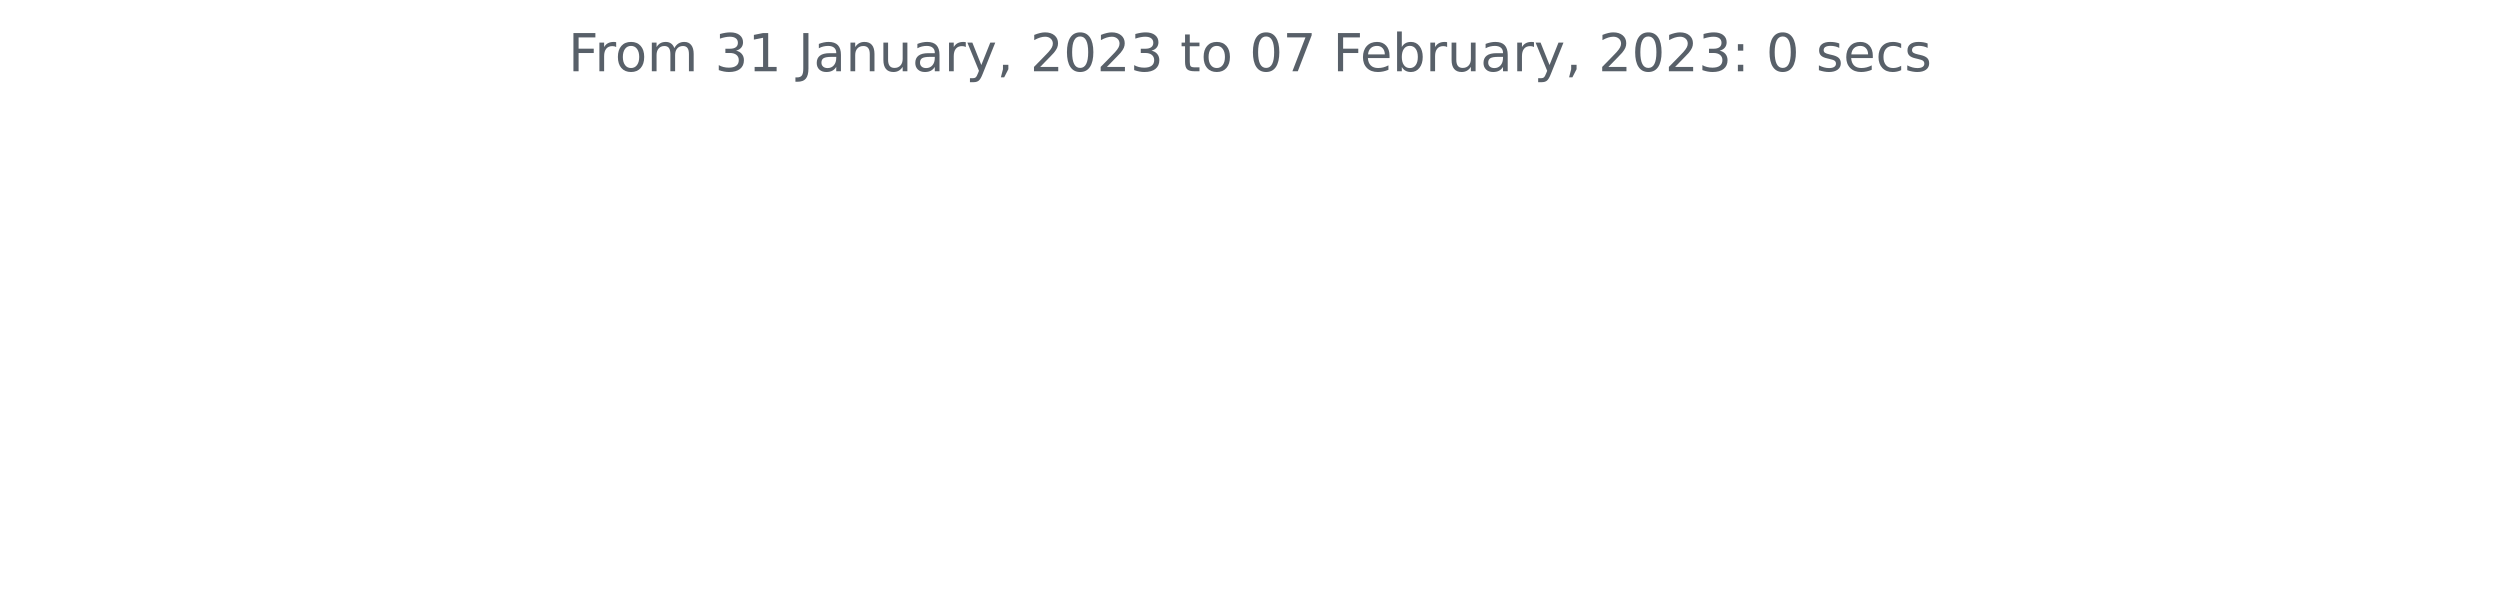
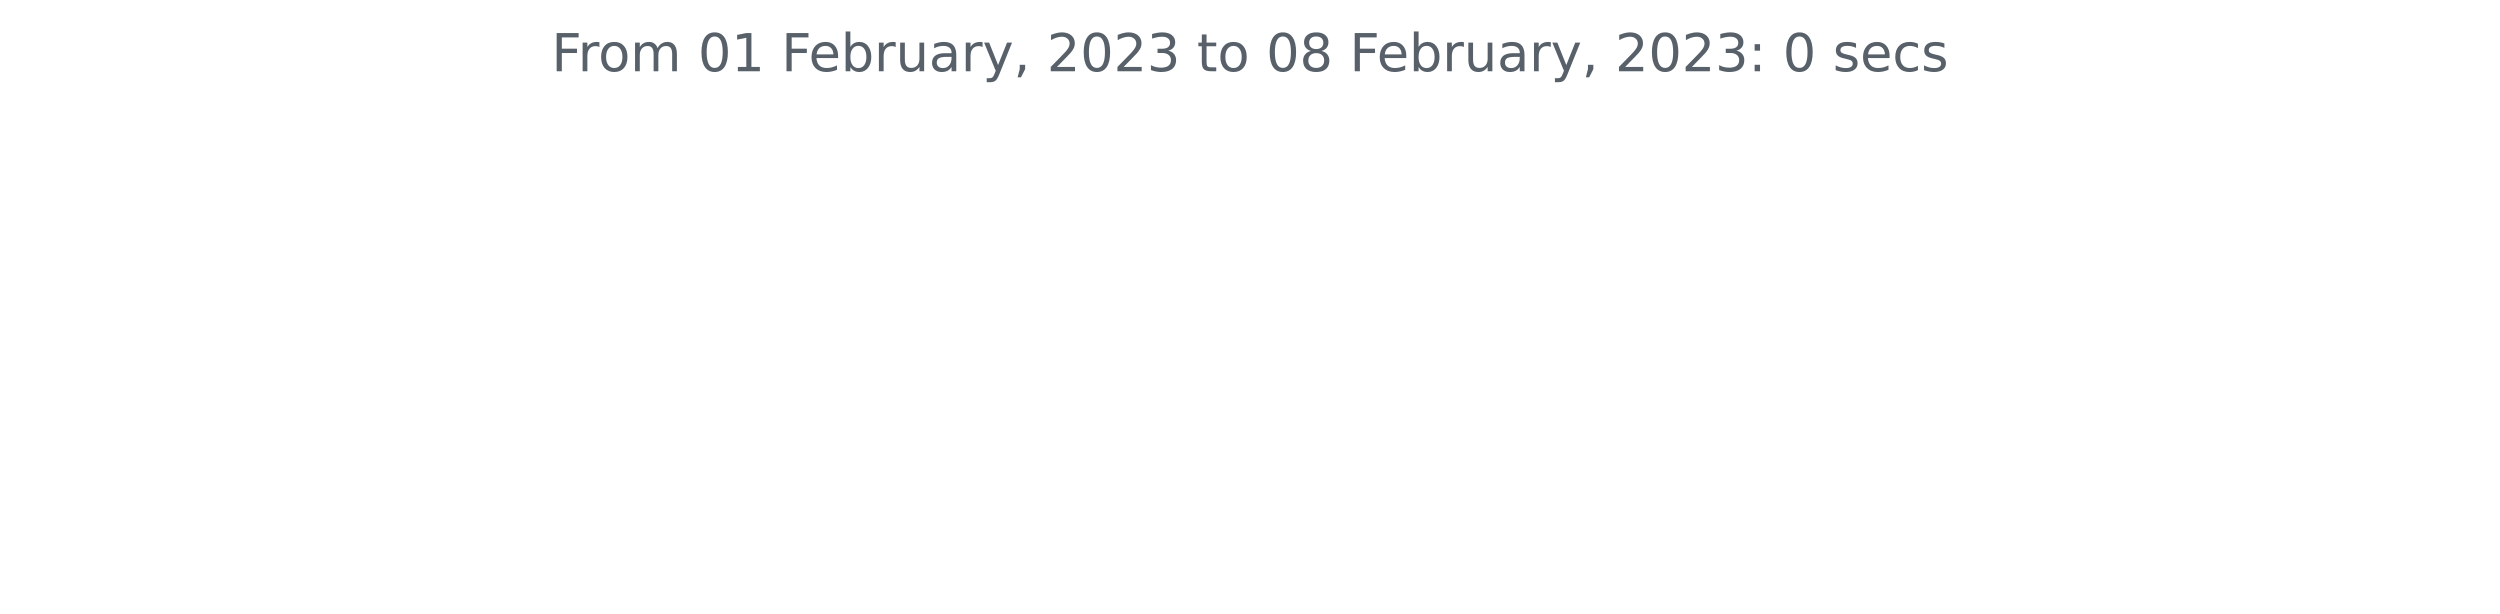
<svg xmlns="http://www.w3.org/2000/svg" xmlns:xlink="http://www.w3.org/1999/xlink" width="572.4pt" height="140.398pt" viewBox="0 0 572.4 140.398" version="1.1">
  <defs>
    <style type="text/css">*{stroke-linejoin: round; stroke-linecap: butt}</style>
  </defs>
  <g id="figure_1">
    <g id="patch_1">
      <path d="M 0 140.398  L 572.4 140.398  L 572.4 0  L 0 0  L 0 140.398  z " style="fill: none" />
    </g>
    <g id="axes_1">
      <g id="matplotlib.axis_1" />
      <g id="matplotlib.axis_2" />
      <g id="text_1">
-         <g style="fill: #586069" transform="translate(130.1147 16.31812)scale(0.12 -0.12)">
+         <g style="fill: #586069" transform="translate(126.2756 16.31812)scale(0.12 -0.12)">
          <defs>
            <path id="DejaVuSans-46" d="M 628 4666  L 3309 4666  L 3309 4134  L 1259 4134  L 1259 2759  L 3109 2759  L 3109 2228  L 1259 2228  L 1259 0  L 628 0  L 628 4666  z " transform="scale(0.015625)" />
            <path id="DejaVuSans-72" d="M 2631 2963  Q 2534 3019 2420 3045  Q 2306 3072 2169 3072  Q 1681 3072 1420 2755  Q 1159 2438 1159 1844  L 1159 0  L 581 0  L 581 3500  L 1159 3500  L 1159 2956  Q 1341 3275 1631 3429  Q 1922 3584 2338 3584  Q 2397 3584 2469 3576  Q 2541 3569 2628 3553  L 2631 2963  z " transform="scale(0.015625)" />
            <path id="DejaVuSans-6f" d="M 1959 3097  Q 1497 3097 1228 2736  Q 959 2375 959 1747  Q 959 1119 1226 758  Q 1494 397 1959 397  Q 2419 397 2687 759  Q 2956 1122 2956 1747  Q 2956 2369 2687 2733  Q 2419 3097 1959 3097  z M 1959 3584  Q 2709 3584 3137 3096  Q 3566 2609 3566 1747  Q 3566 888 3137 398  Q 2709 -91 1959 -91  Q 1206 -91 779 398  Q 353 888 353 1747  Q 353 2609 779 3096  Q 1206 3584 1959 3584  z " transform="scale(0.015625)" />
            <path id="DejaVuSans-6d" d="M 3328 2828  Q 3544 3216 3844 3400  Q 4144 3584 4550 3584  Q 5097 3584 5394 3201  Q 5691 2819 5691 2113  L 5691 0  L 5113 0  L 5113 2094  Q 5113 2597 4934 2840  Q 4756 3084 4391 3084  Q 3944 3084 3684 2787  Q 3425 2491 3425 1978  L 3425 0  L 2847 0  L 2847 2094  Q 2847 2600 2669 2842  Q 2491 3084 2119 3084  Q 1678 3084 1418 2786  Q 1159 2488 1159 1978  L 1159 0  L 581 0  L 581 3500  L 1159 3500  L 1159 2956  Q 1356 3278 1631 3431  Q 1906 3584 2284 3584  Q 2666 3584 2933 3390  Q 3200 3197 3328 2828  z " transform="scale(0.015625)" />
            <path id="DejaVuSans-20" transform="scale(0.015625)" />
-             <path id="DejaVuSans-33" d="M 2597 2516  Q 3050 2419 3304 2112  Q 3559 1806 3559 1356  Q 3559 666 3084 287  Q 2609 -91 1734 -91  Q 1441 -91 1130 -33  Q 819 25 488 141  L 488 750  Q 750 597 1062 519  Q 1375 441 1716 441  Q 2309 441 2620 675  Q 2931 909 2931 1356  Q 2931 1769 2642 2001  Q 2353 2234 1838 2234  L 1294 2234  L 1294 2753  L 1863 2753  Q 2328 2753 2575 2939  Q 2822 3125 2822 3475  Q 2822 3834 2567 4026  Q 2313 4219 1838 4219  Q 1578 4219 1281 4162  Q 984 4106 628 3988  L 628 4550  Q 988 4650 1302 4700  Q 1616 4750 1894 4750  Q 2613 4750 3031 4423  Q 3450 4097 3450 3541  Q 3450 3153 3228 2886  Q 3006 2619 2597 2516  z " transform="scale(0.015625)" />
+             <path id="DejaVuSans-30" d="M 2034 4250  Q 1547 4250 1301 3770  Q 1056 3291 1056 2328  Q 1056 1369 1301 889  Q 1547 409 2034 409  Q 2525 409 2770 889  Q 3016 1369 3016 2328  Q 3016 3291 2770 3770  Q 2525 4250 2034 4250  z M 2034 4750  Q 2819 4750 3233 4129  Q 3647 3509 3647 2328  Q 3647 1150 3233 529  Q 2819 -91 2034 -91  Q 1250 -91 836 529  Q 422 1150 422 2328  Q 422 3509 836 4129  Q 1250 4750 2034 4750  z " transform="scale(0.015625)" />
            <path id="DejaVuSans-31" d="M 794 531  L 1825 531  L 1825 4091  L 703 3866  L 703 4441  L 1819 4666  L 2450 4666  L 2450 531  L 3481 531  L 3481 0  L 794 0  L 794 531  z " transform="scale(0.015625)" />
-             <path id="DejaVuSans-4a" d="M 628 4666  L 1259 4666  L 1259 325  Q 1259 -519 939 -900  Q 619 -1281 -91 -1281  L -331 -1281  L -331 -750  L -134 -750  Q 284 -750 456 -515  Q 628 -281 628 325  L 628 4666  z " transform="scale(0.015625)" />
+             <path id="DejaVuSans-65" d="M 3597 1894  L 3597 1613  L 953 1613  Q 991 1019 1311 708  Q 1631 397 2203 397  Q 2534 397 2845 478  Q 3156 559 3463 722  L 3463 178  Q 3153 47 2828 -22  Q 2503 -91 2169 -91  Q 1331 -91 842 396  Q 353 884 353 1716  Q 353 2575 817 3079  Q 1281 3584 2069 3584  Q 2775 3584 3186 3129  Q 3597 2675 3597 1894  z M 3022 2063  Q 3016 2534 2758 2815  Q 2500 3097 2075 3097  Q 1594 3097 1305 2825  Q 1016 2553 972 2059  L 3022 2063  z " transform="scale(0.015625)" />
+             <path id="DejaVuSans-62" d="M 3116 1747  Q 3116 2381 2855 2742  Q 2594 3103 2138 3103  Q 1681 3103 1420 2742  Q 1159 2381 1159 1747  Q 1159 1113 1420 752  Q 1681 391 2138 391  Q 2594 391 2855 752  Q 3116 1113 3116 1747  z M 1159 2969  Q 1341 3281 1617 3432  Q 1894 3584 2278 3584  Q 2916 3584 3314 3078  Q 3713 2572 3713 1747  Q 3713 922 3314 415  Q 2916 -91 2278 -91  Q 1894 -91 1617 61  Q 1341 213 1159 525  L 1159 0  L 581 0  L 581 4863  L 1159 4863  L 1159 2969  z " transform="scale(0.015625)" />
+             <path id="DejaVuSans-75" d="M 544 1381  L 544 3500  L 1119 3500  L 1119 1403  Q 1119 906 1312 657  Q 1506 409 1894 409  Q 2359 409 2629 706  Q 2900 1003 2900 1516  L 2900 3500  L 3475 3500  L 3475 0  L 2900 0  L 2900 538  Q 2691 219 2414 64  Q 2138 -91 1772 -91  Q 1169 -91 856 284  Q 544 659 544 1381  z M 1991 3584  L 1991 3584  z " transform="scale(0.015625)" />
            <path id="DejaVuSans-61" d="M 2194 1759  Q 1497 1759 1228 1600  Q 959 1441 959 1056  Q 959 750 1161 570  Q 1363 391 1709 391  Q 2188 391 2477 730  Q 2766 1069 2766 1631  L 2766 1759  L 2194 1759  z M 3341 1997  L 3341 0  L 2766 0  L 2766 531  Q 2569 213 2275 61  Q 1981 -91 1556 -91  Q 1019 -91 701 211  Q 384 513 384 1019  Q 384 1609 779 1909  Q 1175 2209 1959 2209  L 2766 2209  L 2766 2266  Q 2766 2663 2505 2880  Q 2244 3097 1772 3097  Q 1472 3097 1187 3025  Q 903 2953 641 2809  L 641 3341  Q 956 3463 1253 3523  Q 1550 3584 1831 3584  Q 2591 3584 2966 3190  Q 3341 2797 3341 1997  z " transform="scale(0.015625)" />
-             <path id="DejaVuSans-6e" d="M 3513 2113  L 3513 0  L 2938 0  L 2938 2094  Q 2938 2591 2744 2837  Q 2550 3084 2163 3084  Q 1697 3084 1428 2787  Q 1159 2491 1159 1978  L 1159 0  L 581 0  L 581 3500  L 1159 3500  L 1159 2956  Q 1366 3272 1645 3428  Q 1925 3584 2291 3584  Q 2894 3584 3203 3211  Q 3513 2838 3513 2113  z " transform="scale(0.015625)" />
-             <path id="DejaVuSans-75" d="M 544 1381  L 544 3500  L 1119 3500  L 1119 1403  Q 1119 906 1312 657  Q 1506 409 1894 409  Q 2359 409 2629 706  Q 2900 1003 2900 1516  L 2900 3500  L 3475 3500  L 3475 0  L 2900 0  L 2900 538  Q 2691 219 2414 64  Q 2138 -91 1772 -91  Q 1169 -91 856 284  Q 544 659 544 1381  z M 1991 3584  L 1991 3584  z " transform="scale(0.015625)" />
            <path id="DejaVuSans-79" d="M 2059 -325  Q 1816 -950 1584 -1140  Q 1353 -1331 966 -1331  L 506 -1331  L 506 -850  L 844 -850  Q 1081 -850 1212 -737  Q 1344 -625 1503 -206  L 1606 56  L 191 3500  L 800 3500  L 1894 763  L 2988 3500  L 3597 3500  L 2059 -325  z " transform="scale(0.015625)" />
            <path id="DejaVuSans-2c" d="M 750 794  L 1409 794  L 1409 256  L 897 -744  L 494 -744  L 750 256  L 750 794  z " transform="scale(0.015625)" />
            <path id="DejaVuSans-32" d="M 1228 531  L 3431 531  L 3431 0  L 469 0  L 469 531  Q 828 903 1448 1529  Q 2069 2156 2228 2338  Q 2531 2678 2651 2914  Q 2772 3150 2772 3378  Q 2772 3750 2511 3984  Q 2250 4219 1831 4219  Q 1534 4219 1204 4116  Q 875 4013 500 3803  L 500 4441  Q 881 4594 1212 4672  Q 1544 4750 1819 4750  Q 2544 4750 2975 4387  Q 3406 4025 3406 3419  Q 3406 3131 3298 2873  Q 3191 2616 2906 2266  Q 2828 2175 2409 1742  Q 1991 1309 1228 531  z " transform="scale(0.015625)" />
-             <path id="DejaVuSans-30" d="M 2034 4250  Q 1547 4250 1301 3770  Q 1056 3291 1056 2328  Q 1056 1369 1301 889  Q 1547 409 2034 409  Q 2525 409 2770 889  Q 3016 1369 3016 2328  Q 3016 3291 2770 3770  Q 2525 4250 2034 4250  z M 2034 4750  Q 2819 4750 3233 4129  Q 3647 3509 3647 2328  Q 3647 1150 3233 529  Q 2819 -91 2034 -91  Q 1250 -91 836 529  Q 422 1150 422 2328  Q 422 3509 836 4129  Q 1250 4750 2034 4750  z " transform="scale(0.015625)" />
+             <path id="DejaVuSans-33" d="M 2597 2516  Q 3050 2419 3304 2112  Q 3559 1806 3559 1356  Q 3559 666 3084 287  Q 2609 -91 1734 -91  Q 1441 -91 1130 -33  Q 819 25 488 141  L 488 750  Q 750 597 1062 519  Q 1375 441 1716 441  Q 2309 441 2620 675  Q 2931 909 2931 1356  Q 2931 1769 2642 2001  Q 2353 2234 1838 2234  L 1294 2234  L 1294 2753  L 1863 2753  Q 2328 2753 2575 2939  Q 2822 3125 2822 3475  Q 2822 3834 2567 4026  Q 2313 4219 1838 4219  Q 1578 4219 1281 4162  Q 984 4106 628 3988  L 628 4550  Q 988 4650 1302 4700  Q 1616 4750 1894 4750  Q 2613 4750 3031 4423  Q 3450 4097 3450 3541  Q 3450 3153 3228 2886  Q 3006 2619 2597 2516  z " transform="scale(0.015625)" />
            <path id="DejaVuSans-74" d="M 1172 4494  L 1172 3500  L 2356 3500  L 2356 3053  L 1172 3053  L 1172 1153  Q 1172 725 1289 603  Q 1406 481 1766 481  L 2356 481  L 2356 0  L 1766 0  Q 1100 0 847 248  Q 594 497 594 1153  L 594 3053  L 172 3053  L 172 3500  L 594 3500  L 594 4494  L 1172 4494  z " transform="scale(0.015625)" />
-             <path id="DejaVuSans-37" d="M 525 4666  L 3525 4666  L 3525 4397  L 1831 0  L 1172 0  L 2766 4134  L 525 4134  L 525 4666  z " transform="scale(0.015625)" />
-             <path id="DejaVuSans-65" d="M 3597 1894  L 3597 1613  L 953 1613  Q 991 1019 1311 708  Q 1631 397 2203 397  Q 2534 397 2845 478  Q 3156 559 3463 722  L 3463 178  Q 3153 47 2828 -22  Q 2503 -91 2169 -91  Q 1331 -91 842 396  Q 353 884 353 1716  Q 353 2575 817 3079  Q 1281 3584 2069 3584  Q 2775 3584 3186 3129  Q 3597 2675 3597 1894  z M 3022 2063  Q 3016 2534 2758 2815  Q 2500 3097 2075 3097  Q 1594 3097 1305 2825  Q 1016 2553 972 2059  L 3022 2063  z " transform="scale(0.015625)" />
-             <path id="DejaVuSans-62" d="M 3116 1747  Q 3116 2381 2855 2742  Q 2594 3103 2138 3103  Q 1681 3103 1420 2742  Q 1159 2381 1159 1747  Q 1159 1113 1420 752  Q 1681 391 2138 391  Q 2594 391 2855 752  Q 3116 1113 3116 1747  z M 1159 2969  Q 1341 3281 1617 3432  Q 1894 3584 2278 3584  Q 2916 3584 3314 3078  Q 3713 2572 3713 1747  Q 3713 922 3314 415  Q 2916 -91 2278 -91  Q 1894 -91 1617 61  Q 1341 213 1159 525  L 1159 0  L 581 0  L 581 4863  L 1159 4863  L 1159 2969  z " transform="scale(0.015625)" />
+             <path id="DejaVuSans-38" d="M 2034 2216  Q 1584 2216 1326 1975  Q 1069 1734 1069 1313  Q 1069 891 1326 650  Q 1584 409 2034 409  Q 2484 409 2743 651  Q 3003 894 3003 1313  Q 3003 1734 2745 1975  Q 2488 2216 2034 2216  z M 1403 2484  Q 997 2584 770 2862  Q 544 3141 544 3541  Q 544 4100 942 4425  Q 1341 4750 2034 4750  Q 2731 4750 3128 4425  Q 3525 4100 3525 3541  Q 3525 3141 3298 2862  Q 3072 2584 2669 2484  Q 3125 2378 3379 2068  Q 3634 1759 3634 1313  Q 3634 634 3220 271  Q 2806 -91 2034 -91  Q 1263 -91 848 271  Q 434 634 434 1313  Q 434 1759 690 2068  Q 947 2378 1403 2484  z M 1172 3481  Q 1172 3119 1398 2916  Q 1625 2713 2034 2713  Q 2441 2713 2670 2916  Q 2900 3119 2900 3481  Q 2900 3844 2670 4047  Q 2441 4250 2034 4250  Q 1625 4250 1398 4047  Q 1172 3844 1172 3481  z " transform="scale(0.015625)" />
            <path id="DejaVuSans-3a" d="M 750 794  L 1409 794  L 1409 0  L 750 0  L 750 794  z M 750 3309  L 1409 3309  L 1409 2516  L 750 2516  L 750 3309  z " transform="scale(0.015625)" />
            <path id="DejaVuSans-73" d="M 2834 3397  L 2834 2853  Q 2591 2978 2328 3040  Q 2066 3103 1784 3103  Q 1356 3103 1142 2972  Q 928 2841 928 2578  Q 928 2378 1081 2264  Q 1234 2150 1697 2047  L 1894 2003  Q 2506 1872 2764 1633  Q 3022 1394 3022 966  Q 3022 478 2636 193  Q 2250 -91 1575 -91  Q 1294 -91 989 -36  Q 684 19 347 128  L 347 722  Q 666 556 975 473  Q 1284 391 1588 391  Q 1994 391 2212 530  Q 2431 669 2431 922  Q 2431 1156 2273 1281  Q 2116 1406 1581 1522  L 1381 1569  Q 847 1681 609 1914  Q 372 2147 372 2553  Q 372 3047 722 3315  Q 1072 3584 1716 3584  Q 2034 3584 2315 3537  Q 2597 3491 2834 3397  z " transform="scale(0.015625)" />
            <path id="DejaVuSans-63" d="M 3122 3366  L 3122 2828  Q 2878 2963 2633 3030  Q 2388 3097 2138 3097  Q 1578 3097 1268 2742  Q 959 2388 959 1747  Q 959 1106 1268 751  Q 1578 397 2138 397  Q 2388 397 2633 464  Q 2878 531 3122 666  L 3122 134  Q 2881 22 2623 -34  Q 2366 -91 2075 -91  Q 1284 -91 818 406  Q 353 903 353 1747  Q 353 2603 823 3093  Q 1294 3584 2113 3584  Q 2378 3584 2631 3529  Q 2884 3475 3122 3366  z " transform="scale(0.015625)" />
          </defs>
          <use xlink:href="#DejaVuSans-46" />
          <use xlink:href="#DejaVuSans-72" x="50.27" />
          <use xlink:href="#DejaVuSans-6f" x="89.133" />
          <use xlink:href="#DejaVuSans-6d" x="150.314" />
          <use xlink:href="#DejaVuSans-20" x="247.727" />
-           <use xlink:href="#DejaVuSans-33" x="279.514" />
+           <use xlink:href="#DejaVuSans-30" x="279.514" />
          <use xlink:href="#DejaVuSans-31" x="343.137" />
          <use xlink:href="#DejaVuSans-20" x="406.76" />
-           <use xlink:href="#DejaVuSans-4a" x="438.547" />
-           <use xlink:href="#DejaVuSans-61" x="468.039" />
-           <use xlink:href="#DejaVuSans-6e" x="529.318" />
-           <use xlink:href="#DejaVuSans-75" x="592.697" />
-           <use xlink:href="#DejaVuSans-61" x="656.076" />
-           <use xlink:href="#DejaVuSans-72" x="717.355" />
-           <use xlink:href="#DejaVuSans-79" x="758.469" />
-           <use xlink:href="#DejaVuSans-2c" x="817.648" />
-           <use xlink:href="#DejaVuSans-20" x="849.436" />
-           <use xlink:href="#DejaVuSans-32" x="881.223" />
-           <use xlink:href="#DejaVuSans-30" x="944.846" />
-           <use xlink:href="#DejaVuSans-32" x="1008.469" />
-           <use xlink:href="#DejaVuSans-33" x="1072.092" />
-           <use xlink:href="#DejaVuSans-20" x="1135.715" />
-           <use xlink:href="#DejaVuSans-74" x="1167.502" />
-           <use xlink:href="#DejaVuSans-6f" x="1206.711" />
-           <use xlink:href="#DejaVuSans-20" x="1267.893" />
-           <use xlink:href="#DejaVuSans-30" x="1299.68" />
-           <use xlink:href="#DejaVuSans-37" x="1363.303" />
-           <use xlink:href="#DejaVuSans-20" x="1426.926" />
-           <use xlink:href="#DejaVuSans-46" x="1458.713" />
-           <use xlink:href="#DejaVuSans-65" x="1510.732" />
-           <use xlink:href="#DejaVuSans-62" x="1572.256" />
-           <use xlink:href="#DejaVuSans-72" x="1635.732" />
-           <use xlink:href="#DejaVuSans-75" x="1676.846" />
-           <use xlink:href="#DejaVuSans-61" x="1740.225" />
-           <use xlink:href="#DejaVuSans-72" x="1801.504" />
-           <use xlink:href="#DejaVuSans-79" x="1842.617" />
-           <use xlink:href="#DejaVuSans-2c" x="1901.797" />
-           <use xlink:href="#DejaVuSans-20" x="1933.584" />
-           <use xlink:href="#DejaVuSans-32" x="1965.371" />
-           <use xlink:href="#DejaVuSans-30" x="2028.994" />
-           <use xlink:href="#DejaVuSans-32" x="2092.617" />
-           <use xlink:href="#DejaVuSans-33" x="2156.24" />
-           <use xlink:href="#DejaVuSans-3a" x="2219.863" />
-           <use xlink:href="#DejaVuSans-20" x="2253.555" />
-           <use xlink:href="#DejaVuSans-30" x="2285.342" />
-           <use xlink:href="#DejaVuSans-20" x="2348.965" />
-           <use xlink:href="#DejaVuSans-73" x="2380.752" />
-           <use xlink:href="#DejaVuSans-65" x="2432.852" />
-           <use xlink:href="#DejaVuSans-63" x="2494.375" />
-           <use xlink:href="#DejaVuSans-73" x="2549.355" />
+           <use xlink:href="#DejaVuSans-46" x="438.547" />
+           <use xlink:href="#DejaVuSans-65" x="490.566" />
+           <use xlink:href="#DejaVuSans-62" x="552.09" />
+           <use xlink:href="#DejaVuSans-72" x="615.566" />
+           <use xlink:href="#DejaVuSans-75" x="656.68" />
+           <use xlink:href="#DejaVuSans-61" x="720.059" />
+           <use xlink:href="#DejaVuSans-72" x="781.338" />
+           <use xlink:href="#DejaVuSans-79" x="822.451" />
+           <use xlink:href="#DejaVuSans-2c" x="881.631" />
+           <use xlink:href="#DejaVuSans-20" x="913.418" />
+           <use xlink:href="#DejaVuSans-32" x="945.205" />
+           <use xlink:href="#DejaVuSans-30" x="1008.828" />
+           <use xlink:href="#DejaVuSans-32" x="1072.451" />
+           <use xlink:href="#DejaVuSans-33" x="1136.074" />
+           <use xlink:href="#DejaVuSans-20" x="1199.697" />
+           <use xlink:href="#DejaVuSans-74" x="1231.484" />
+           <use xlink:href="#DejaVuSans-6f" x="1270.693" />
+           <use xlink:href="#DejaVuSans-20" x="1331.875" />
+           <use xlink:href="#DejaVuSans-30" x="1363.662" />
+           <use xlink:href="#DejaVuSans-38" x="1427.285" />
+           <use xlink:href="#DejaVuSans-20" x="1490.908" />
+           <use xlink:href="#DejaVuSans-46" x="1522.695" />
+           <use xlink:href="#DejaVuSans-65" x="1574.715" />
+           <use xlink:href="#DejaVuSans-62" x="1636.238" />
+           <use xlink:href="#DejaVuSans-72" x="1699.715" />
+           <use xlink:href="#DejaVuSans-75" x="1740.828" />
+           <use xlink:href="#DejaVuSans-61" x="1804.207" />
+           <use xlink:href="#DejaVuSans-72" x="1865.486" />
+           <use xlink:href="#DejaVuSans-79" x="1906.6" />
+           <use xlink:href="#DejaVuSans-2c" x="1965.779" />
+           <use xlink:href="#DejaVuSans-20" x="1997.566" />
+           <use xlink:href="#DejaVuSans-32" x="2029.354" />
+           <use xlink:href="#DejaVuSans-30" x="2092.977" />
+           <use xlink:href="#DejaVuSans-32" x="2156.6" />
+           <use xlink:href="#DejaVuSans-33" x="2220.223" />
+           <use xlink:href="#DejaVuSans-3a" x="2283.846" />
+           <use xlink:href="#DejaVuSans-20" x="2317.537" />
+           <use xlink:href="#DejaVuSans-30" x="2349.324" />
+           <use xlink:href="#DejaVuSans-20" x="2412.947" />
+           <use xlink:href="#DejaVuSans-73" x="2444.734" />
+           <use xlink:href="#DejaVuSans-65" x="2496.834" />
+           <use xlink:href="#DejaVuSans-63" x="2558.357" />
+           <use xlink:href="#DejaVuSans-73" x="2613.338" />
        </g>
      </g>
    </g>
  </g>
</svg>
